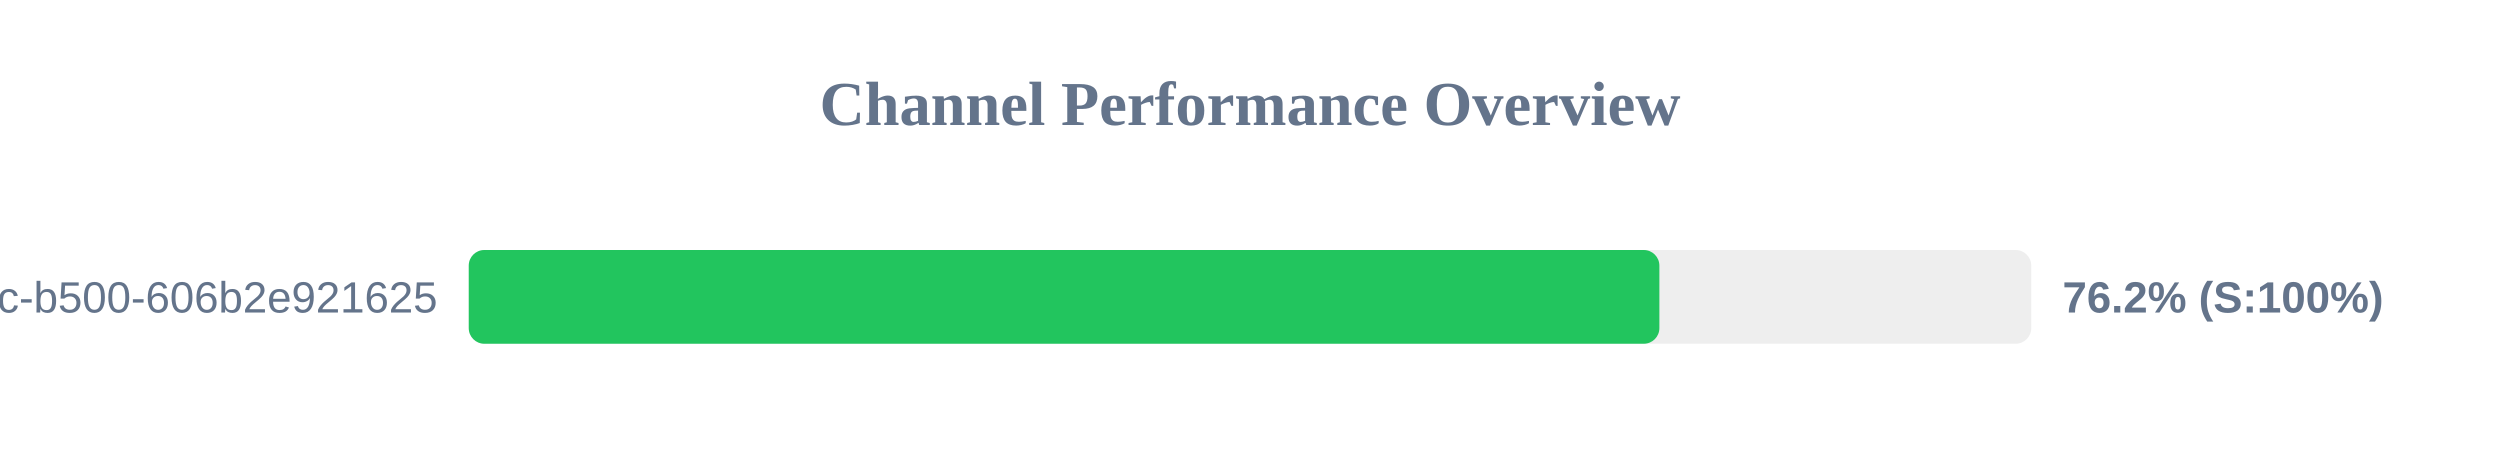
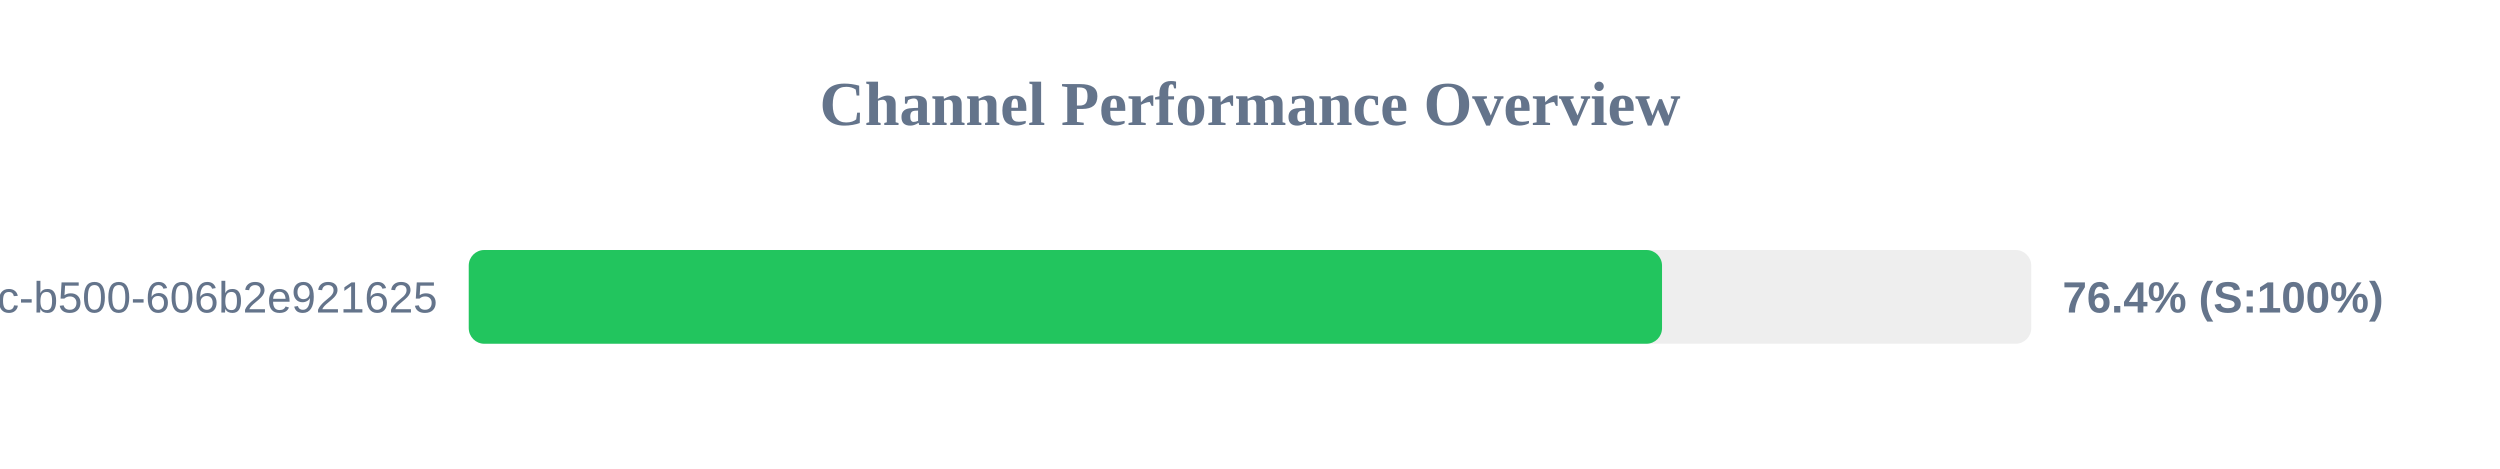
<svg xmlns="http://www.w3.org/2000/svg" width="800" height="150" version="1.1">
  <style>
        .row { font: 14px Arial; fill: #64748b; }
        .score { font: bold 14px Arial; fill: #64748b; }
    </style>
  <text x="400" y="40" text-anchor="middle" font-size="20px" font-weight="bold" fill="#64748b">Channel Performance Overview</text>
  <rect x="150" y="80" width="500" height="30" fill="#eee" rx="5" />
-   <rect x="150" y="80" width="381.0" height="30" fill="#22c55e" rx="5" />
+   <rect x="150" y="80" width="381.85" height="30" fill="#22c55e" rx="5" />
  <text x="140" y="100" text-anchor="end" class="row">?uuid=f901861b-6491-450c-b500-606b2e921625</text>
-   <text x="660" y="100" text-anchor="start" class="score">76.2% (S:100%)</text>
+   <text x="660" y="100" text-anchor="start" class="score">76.4% (S:100%)</text>
</svg>
